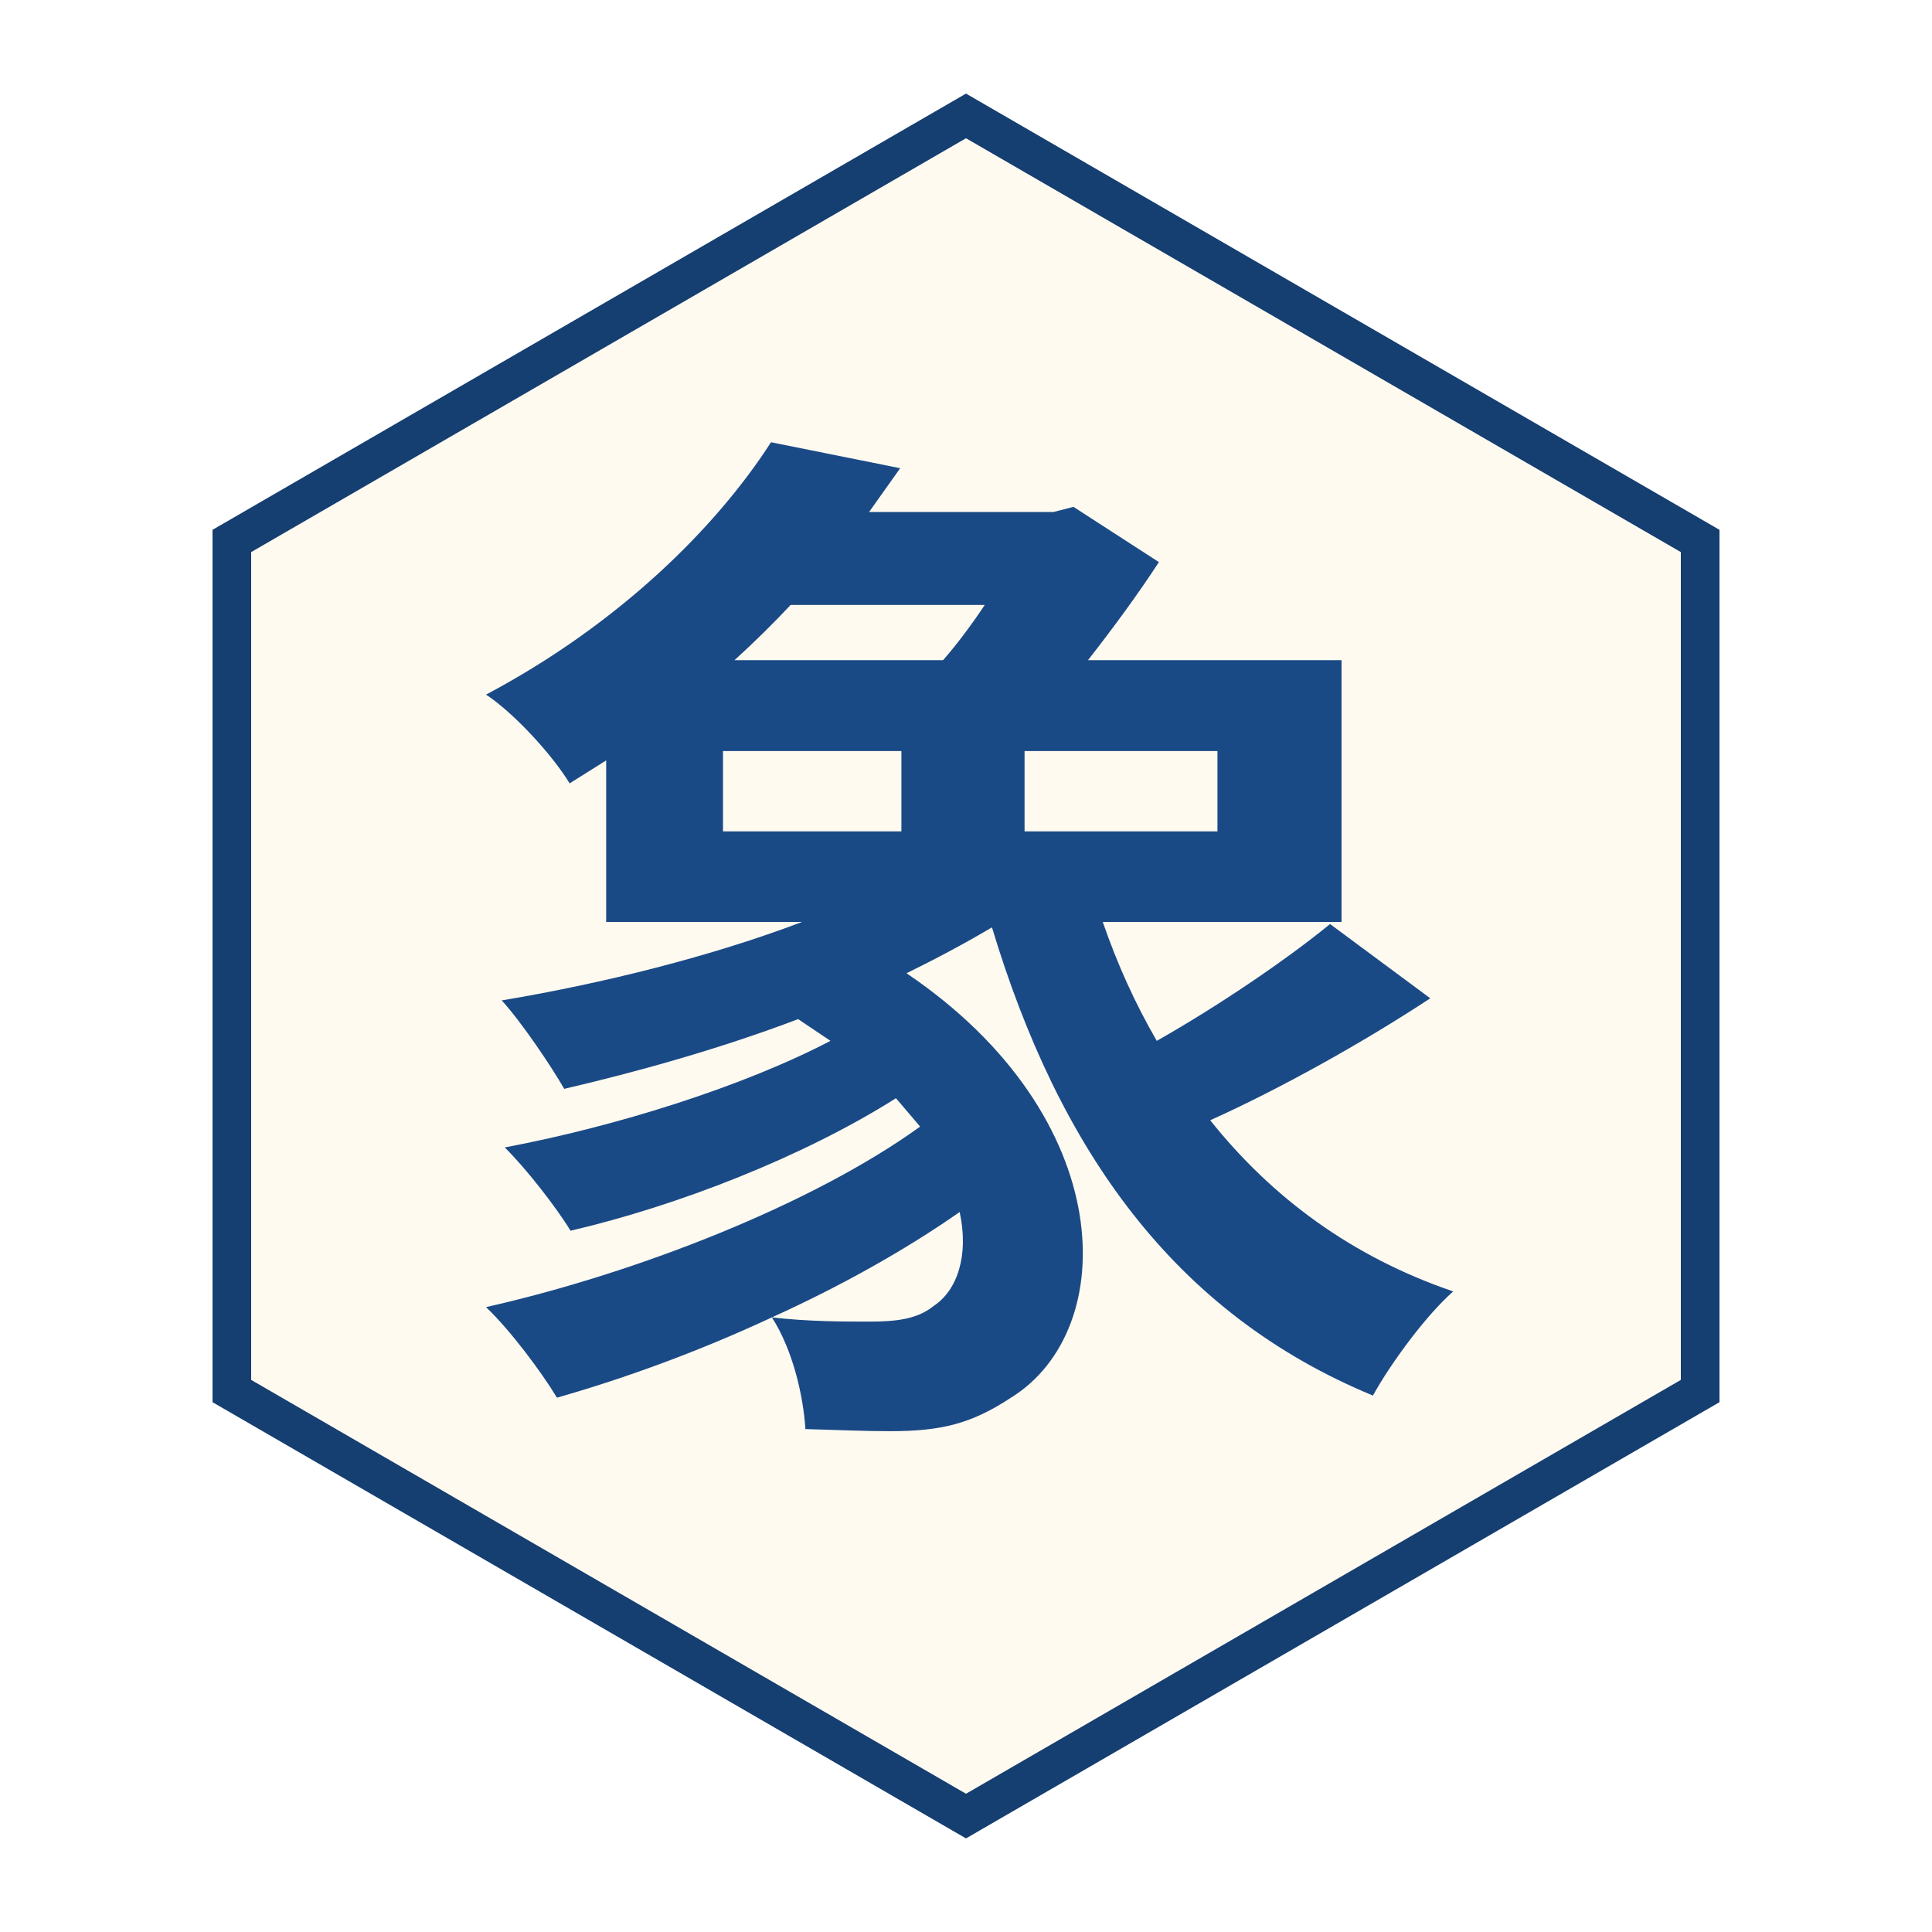
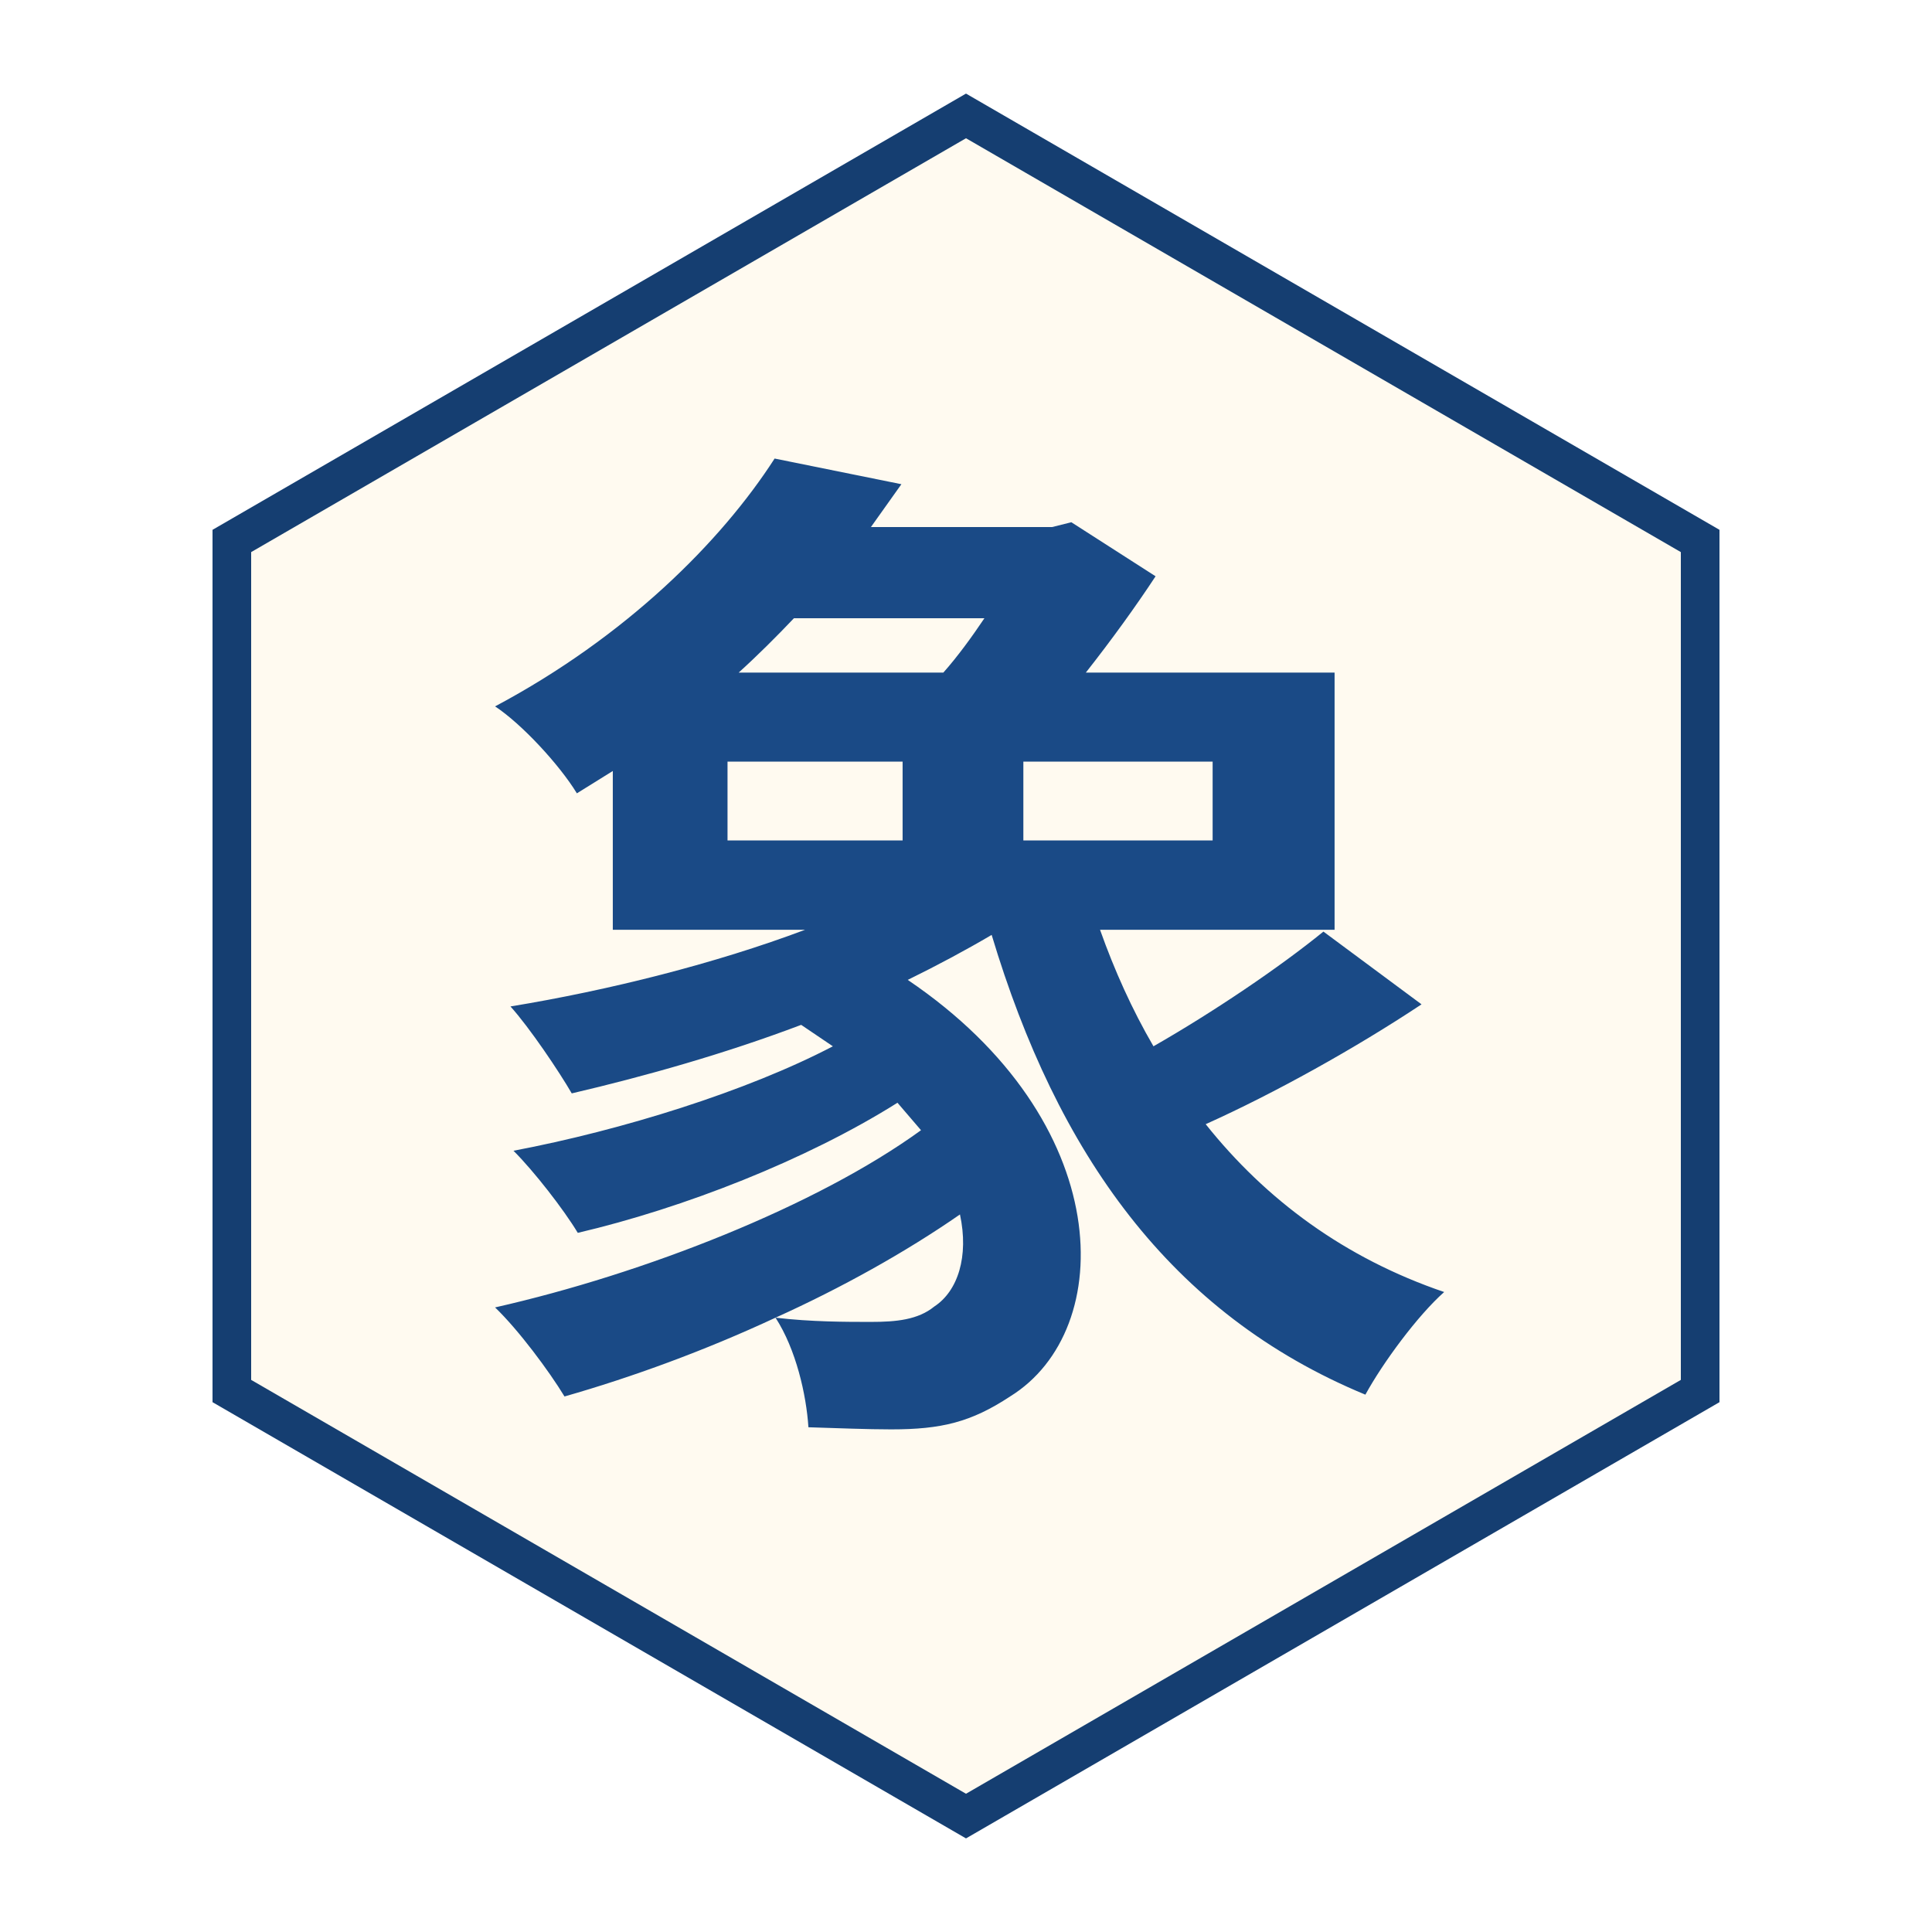
<svg xmlns="http://www.w3.org/2000/svg" viewBox="0 0 100 100" width="256" height="256">
  <polygon points="50,6 88,28 88,72 50,94 12,72 12,28" fill="#fffaf0" stroke="#153e71" stroke-width="2" />
-   <text x="50" y="69" font-family="Noto Sans CJK KR, Noto Sans CJK SC, sans-serif" font-style="normal" font-weight="800" font-size="54" fill="#1a4a86" text-anchor="middle">象</text>
+   <text x="50" y="69" font-family="Noto Sans CJK KR, Noto Sans CJK SC, sans-serif" font-style="normal" font-weight="800" font-size="53" fill="#1a4a86" text-anchor="middle">象</text>
</svg>
